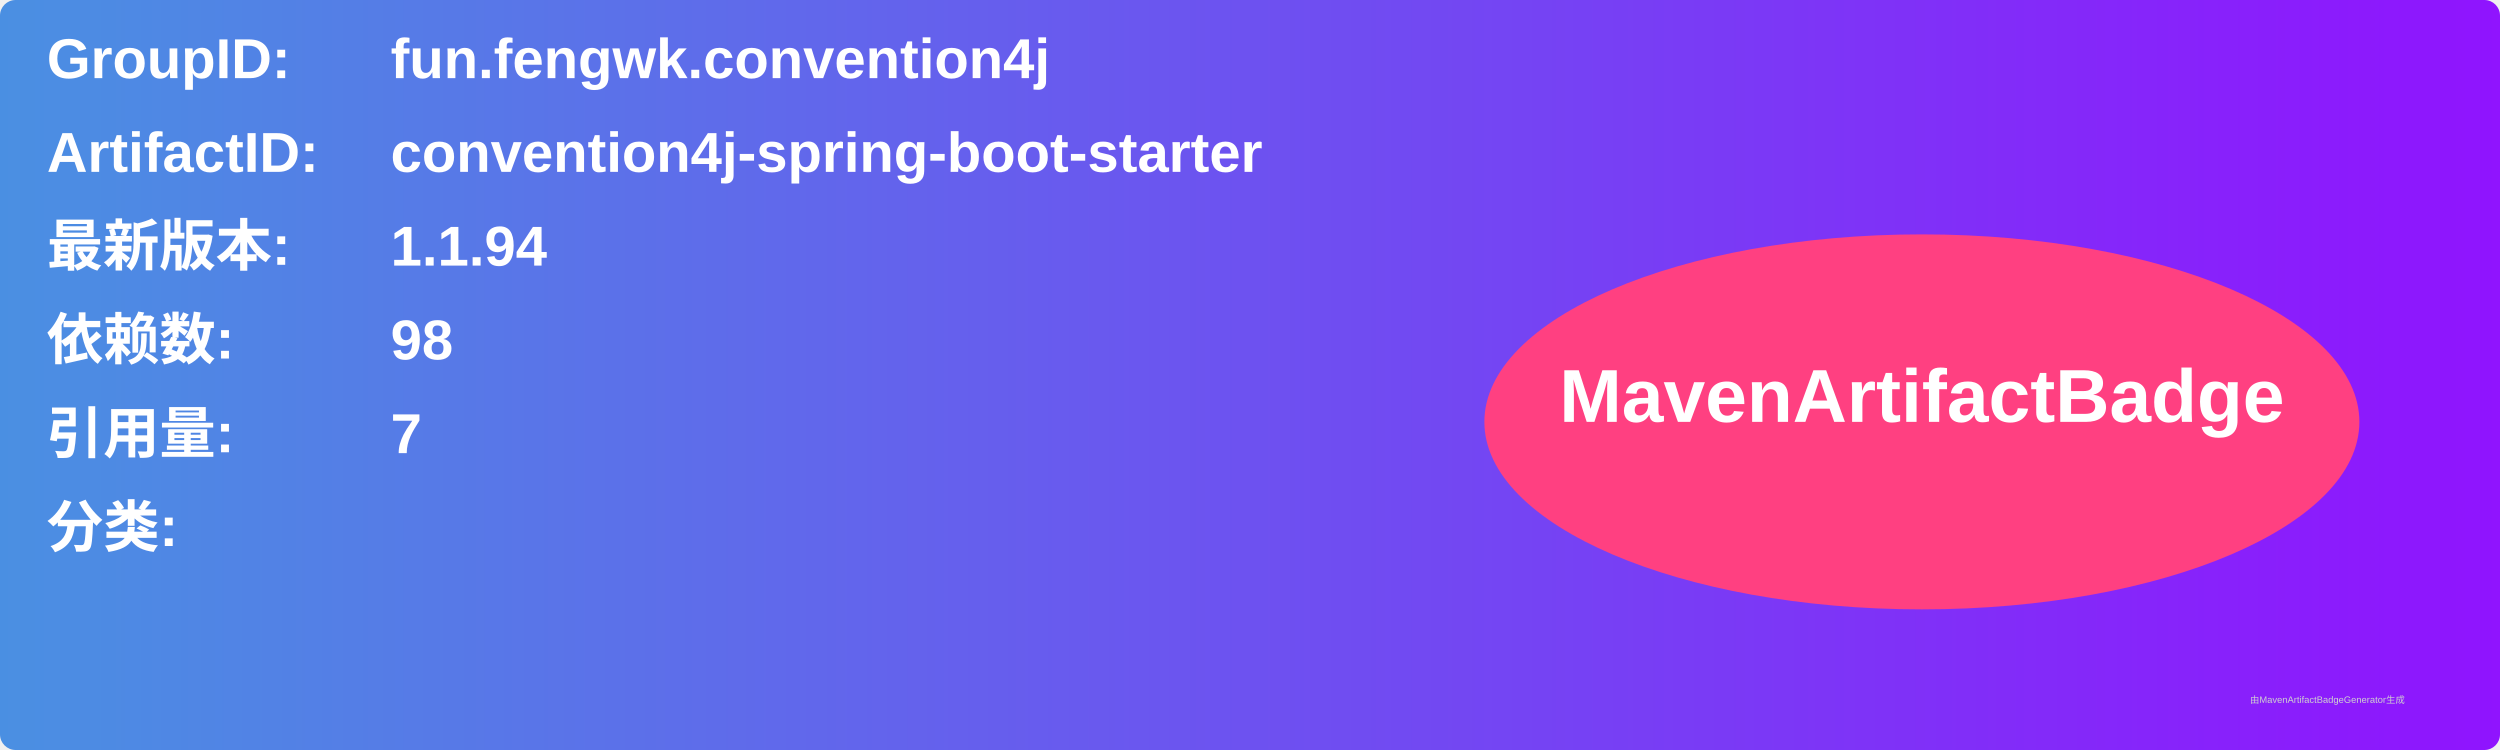
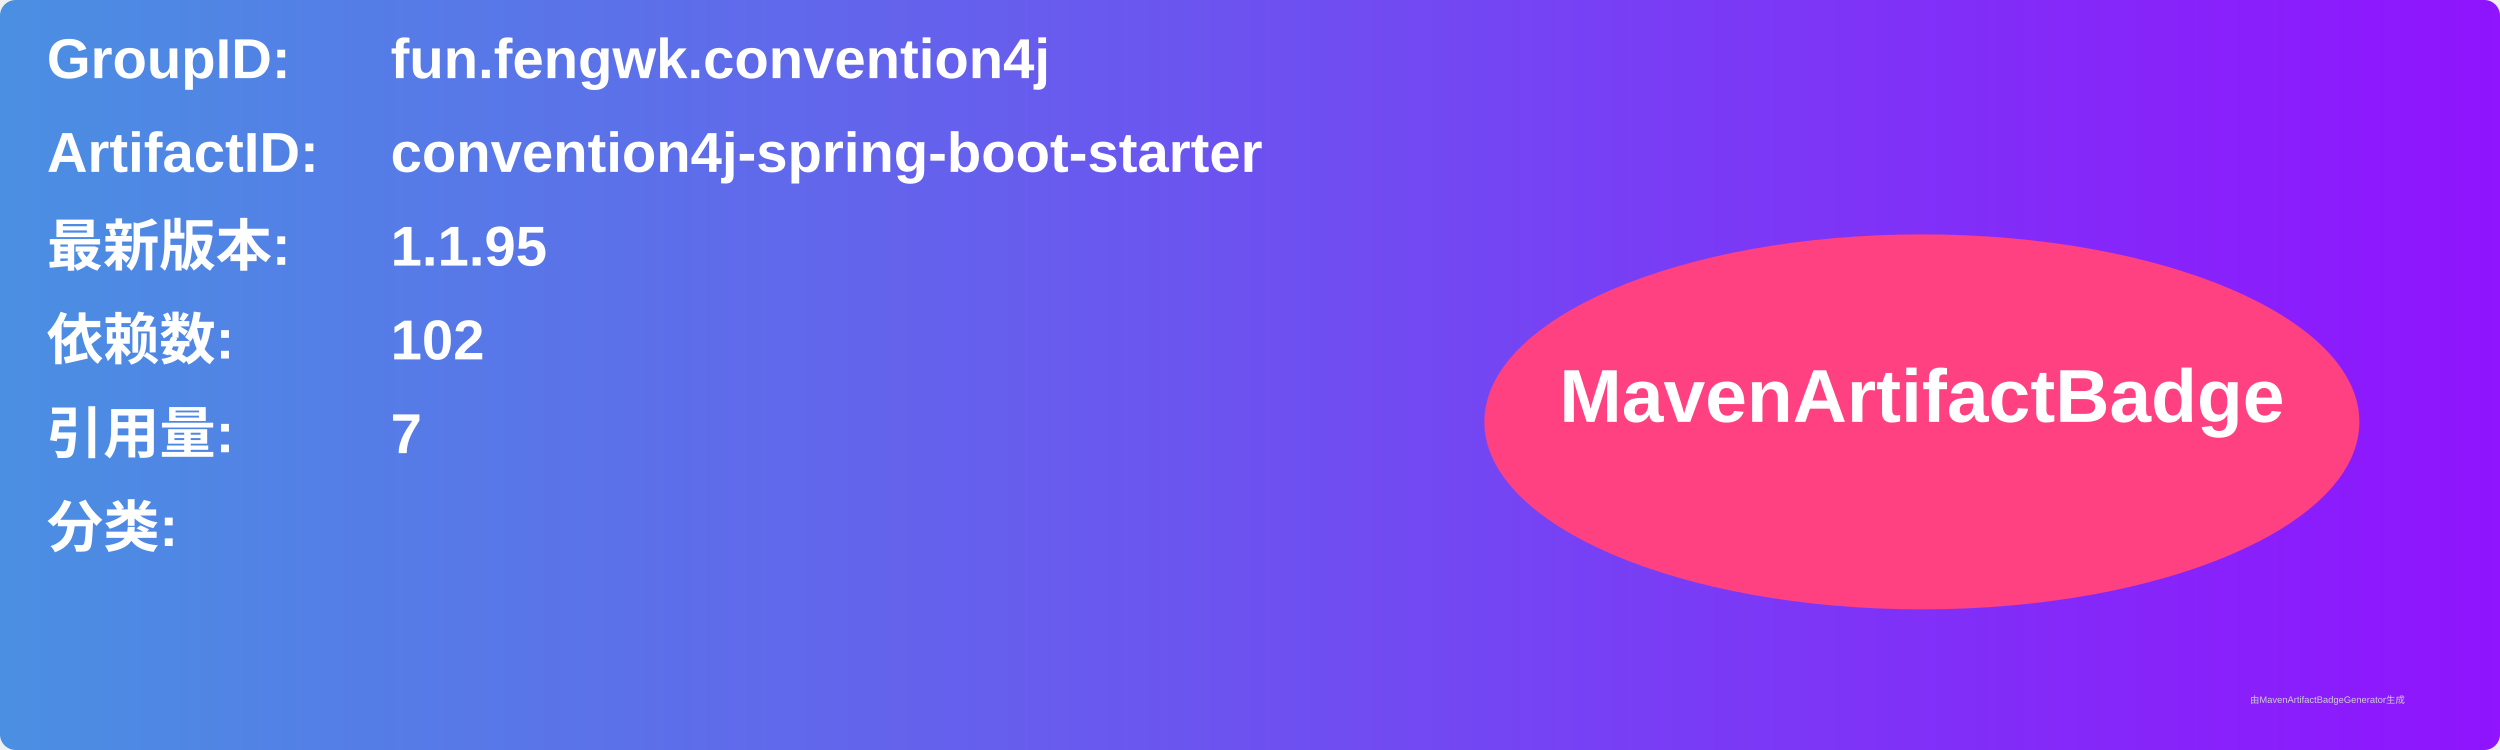
<svg xmlns="http://www.w3.org/2000/svg" width="800" height="240" viewBox="0 0 800 240">
  <linearGradient id="grad" x1="0%" y1="0%" x2="100%" y2="0%">
    <stop offset="0%" stop-color="#4a90e2" />
    <stop offset="100%" stop-color="#9013fe" />
  </linearGradient>
  <rect width="100%" height="100%" rx="5" ry="5" fill="url(#grad)" />
  <g transform="translate(15, 15)">
    <text x="0" y="10" font-family="Arial" font-size="18" fill="white" font-weight="bold" width="260">GroupID:</text>
    <text x="110" y="10" font-family="Arial" font-size="18" fill="white" font-weight="bold" width="460">fun.fengwk.convention4j</text>
    <text x="0" y="40" font-family="Arial" font-size="18" fill="white" font-weight="bold" width="260">ArtifactID:</text>
    <text x="110" y="40" font-family="Arial" font-size="18" fill="white" font-weight="bold" width="460">convention4j-spring-boot-starter</text>
    <text x="0" y="70" font-family="Arial" font-size="18" fill="white" font-weight="bold">最新版本:</text>
    <text x="110" y="70" font-family="Arial" font-size="18" fill="white" font-weight="bold">
-       <tspan font-weight="bold">1.1.94</tspan>
+       <tspan font-weight="bold">1.1.95</tspan>
    </text>
    <text x="0" y="100" font-family="Arial" font-size="18" fill="white" font-weight="bold">依赖数: </text>
    <text x="110" y="100" font-family="Arial" font-size="18" fill="white">
-       <tspan font-weight="bold">98</tspan>
+       <tspan font-weight="bold">102</tspan>
    </text>
    <text x="0" y="130" font-family="Arial" font-size="18" fill="white" font-weight="bold">引用量: </text>
    <text x="110" y="130" font-family="Arial" font-size="18" fill="white">
      <tspan font-weight="bold">7</tspan>
    </text>
    <text x="0" y="160" font-family="Arial" font-size="18" fill="white" font-weight="bold">分类:</text>
    <text x="10" y="190" font-family="Arial" font-size="10" fill="white">
      <tspan font-weight="bold" />
    </text>
    <ellipse cx="600" cy="120" rx="140" ry="60" fill="#ff4081" />
    <text x="600" y="120" text-anchor="middle" font-family="Arial" font-size="24" fill="white" font-weight="bold">MavenArtifactBadge</text>
  </g>
  <text x="720" y="225" font-family="Arial" font-size="3" fill="#d0d0d0">由MavenArtifactBadgeGenerator生成</text>
</svg>
